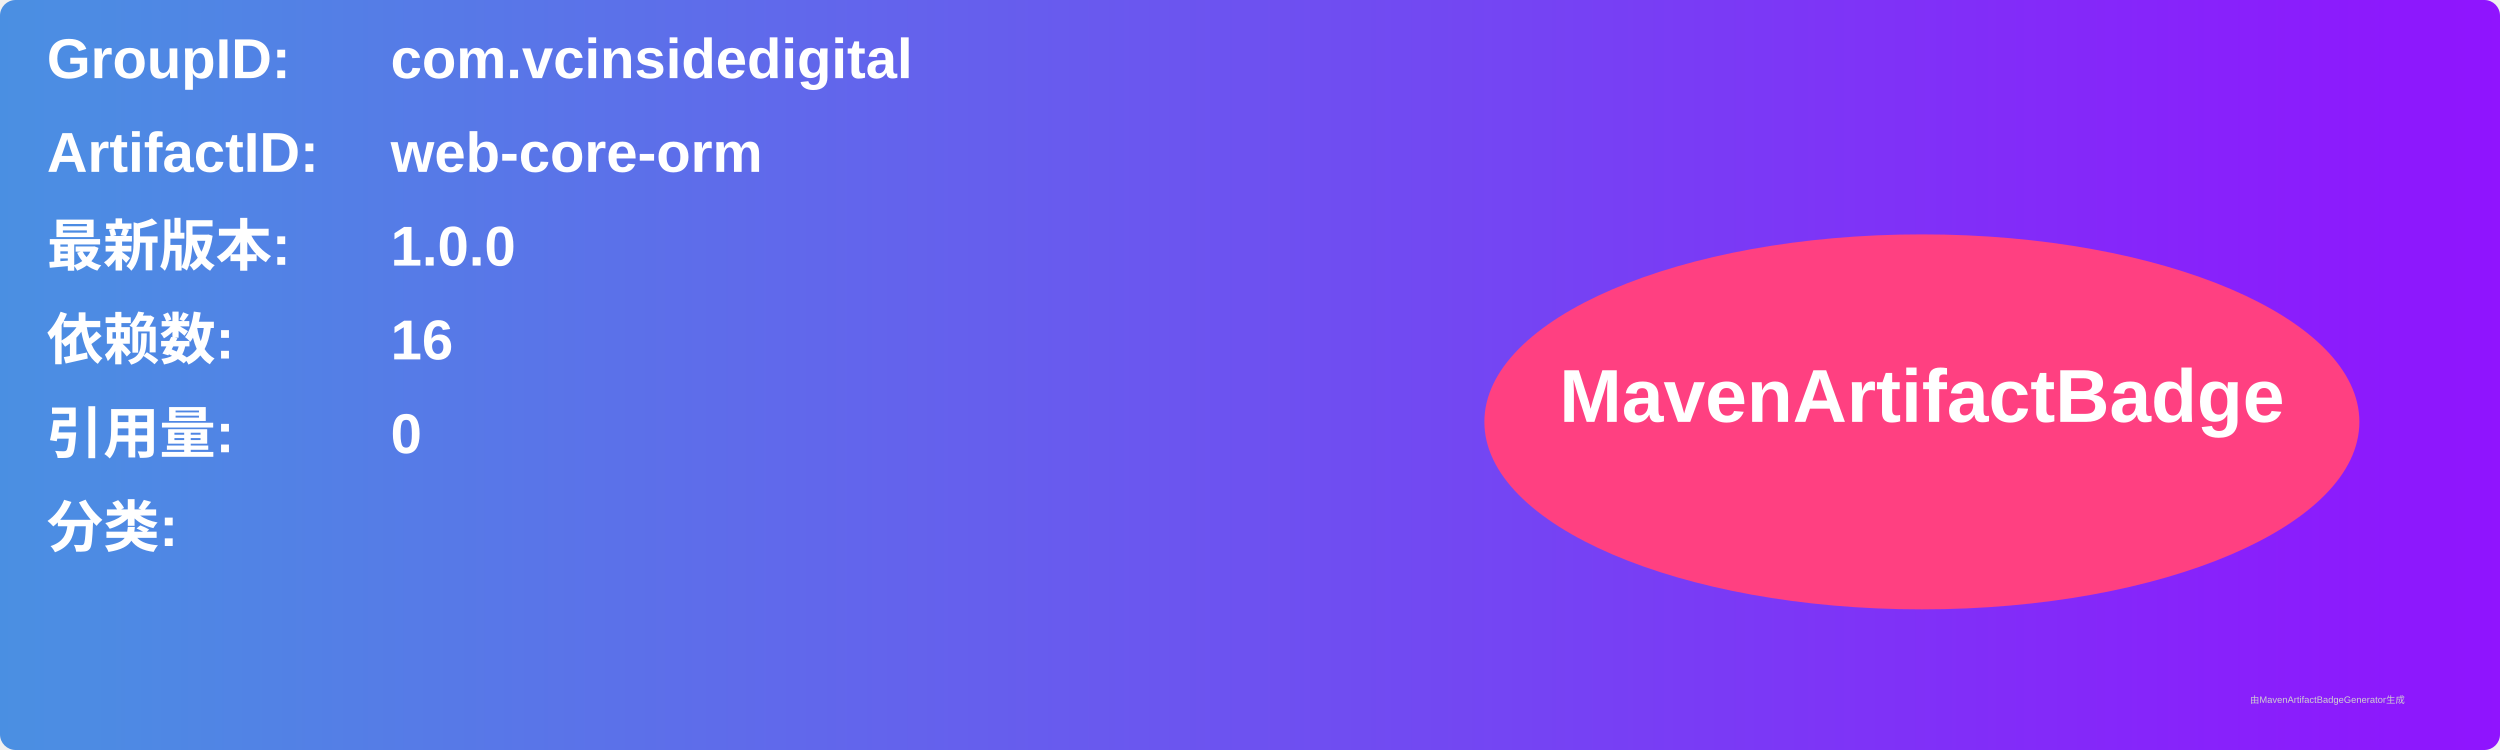
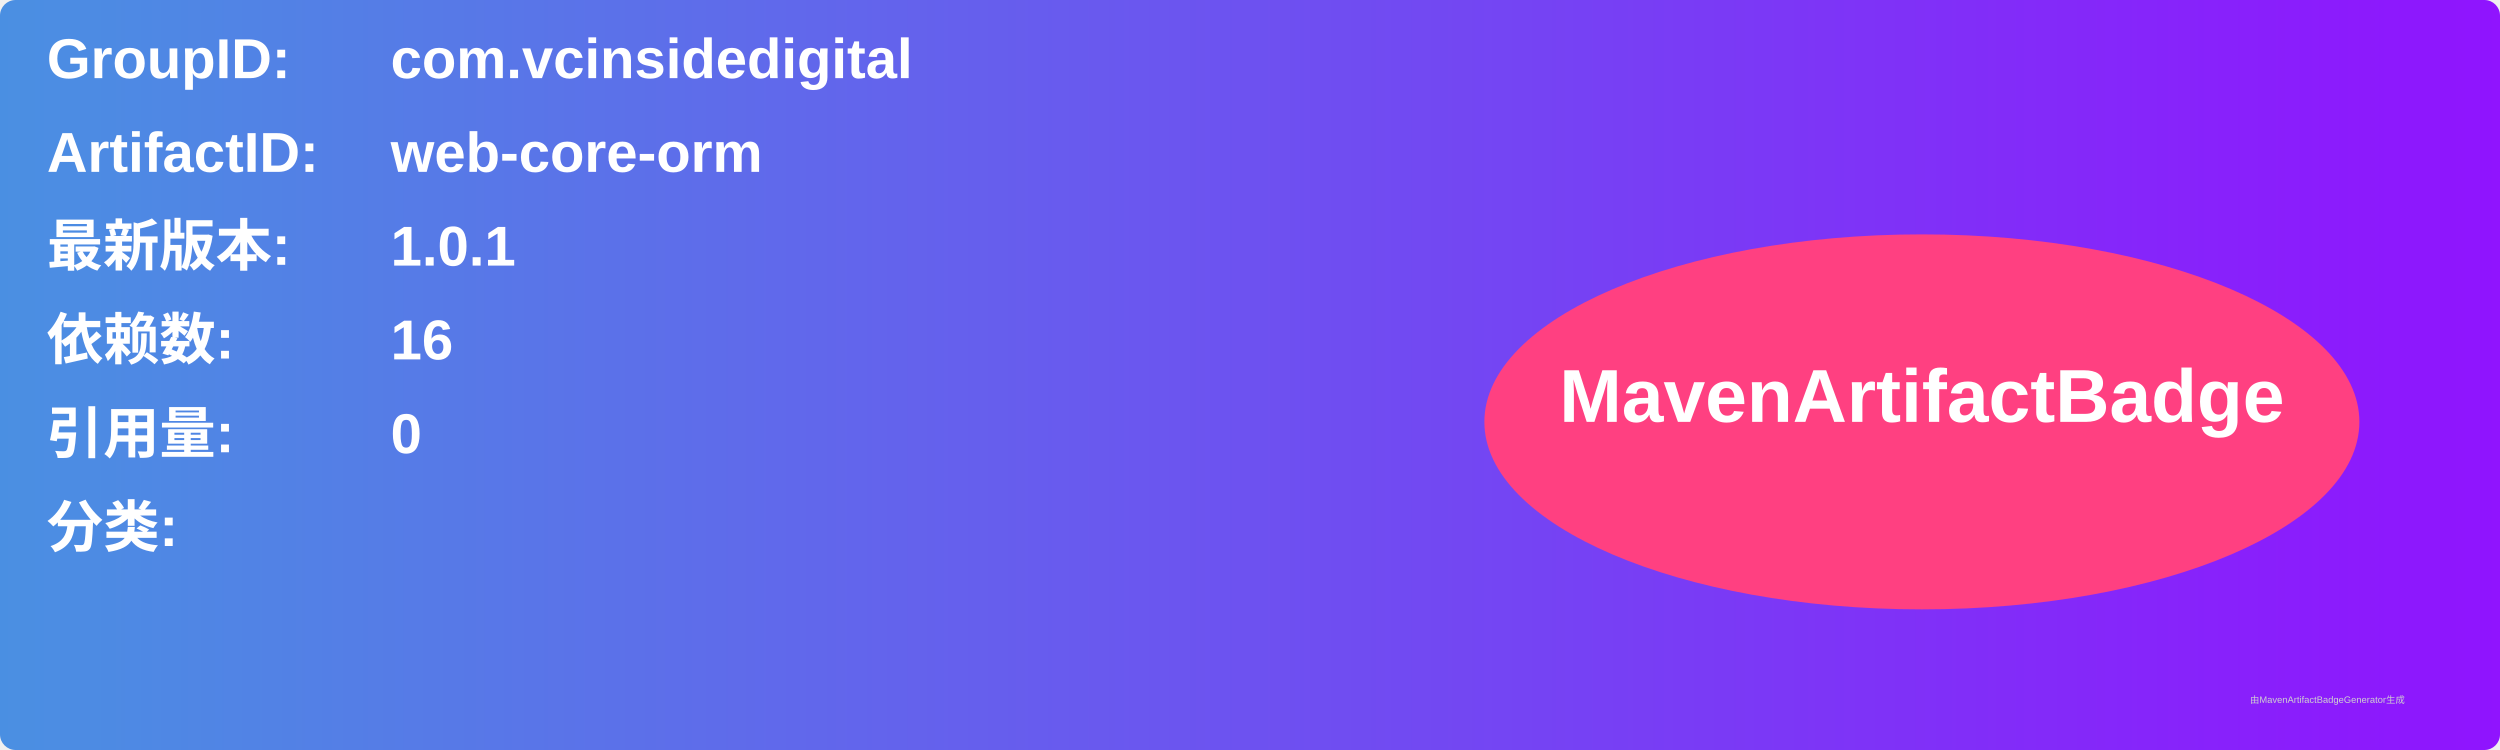
<svg xmlns="http://www.w3.org/2000/svg" width="800" height="240" viewBox="0 0 800 240">
  <linearGradient id="grad" x1="0%" y1="0%" x2="100%" y2="0%">
    <stop offset="0%" stop-color="#4a90e2" />
    <stop offset="100%" stop-color="#9013fe" />
  </linearGradient>
  <rect width="100%" height="100%" rx="5" ry="5" fill="url(#grad)" />
  <g transform="translate(15, 15)">
    <text x="0" y="10" font-family="Arial" font-size="18" fill="white" font-weight="bold" width="260">GroupID:</text>
    <text x="110" y="10" font-family="Arial" font-size="18" fill="white" font-weight="bold" width="460">com.vcinsidedigital</text>
    <text x="0" y="40" font-family="Arial" font-size="18" fill="white" font-weight="bold" width="260">ArtifactID:</text>
    <text x="110" y="40" font-family="Arial" font-size="18" fill="white" font-weight="bold" width="460">web-core-orm</text>
    <text x="0" y="70" font-family="Arial" font-size="18" fill="white" font-weight="bold">最新版本:</text>
    <text x="110" y="70" font-family="Arial" font-size="18" fill="white" font-weight="bold">
-       <tspan font-weight="bold">1.0.0</tspan>
+       <tspan font-weight="bold">1.0.1</tspan>
    </text>
    <text x="0" y="100" font-family="Arial" font-size="18" fill="white" font-weight="bold">依赖数: </text>
    <text x="110" y="100" font-family="Arial" font-size="18" fill="white">
      <tspan font-weight="bold">16</tspan>
    </text>
    <text x="0" y="130" font-family="Arial" font-size="18" fill="white" font-weight="bold">引用量: </text>
    <text x="110" y="130" font-family="Arial" font-size="18" fill="white">
      <tspan font-weight="bold">0</tspan>
    </text>
    <text x="0" y="160" font-family="Arial" font-size="18" fill="white" font-weight="bold">分类:</text>
    <text x="10" y="190" font-family="Arial" font-size="10" fill="white">
      <tspan font-weight="bold" />
    </text>
    <ellipse cx="600" cy="120" rx="140" ry="60" fill="#ff4081" />
    <text x="600" y="120" text-anchor="middle" font-family="Arial" font-size="24" fill="white" font-weight="bold">MavenArtifactBadge</text>
  </g>
  <text x="720" y="225" font-family="Arial" font-size="3" fill="#d0d0d0">由MavenArtifactBadgeGenerator生成</text>
</svg>
